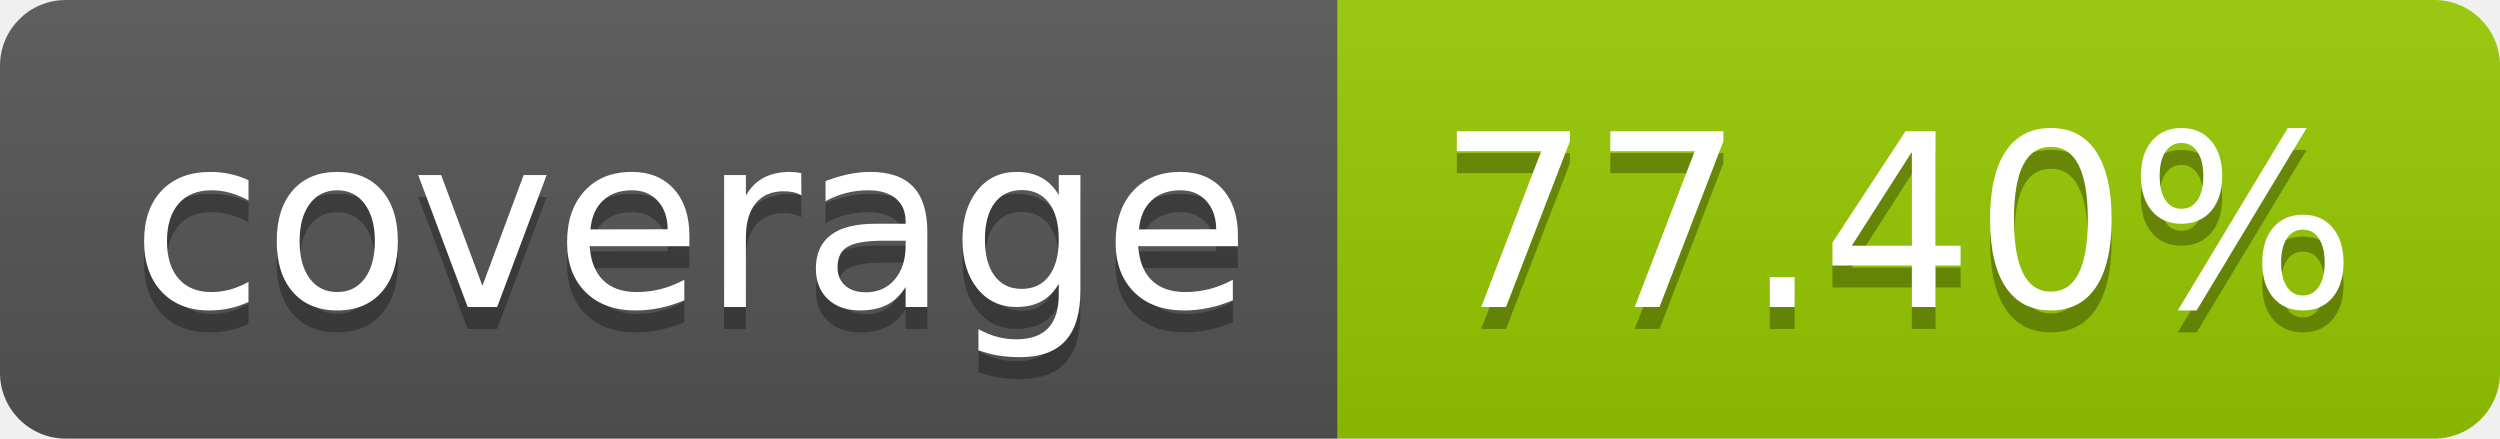
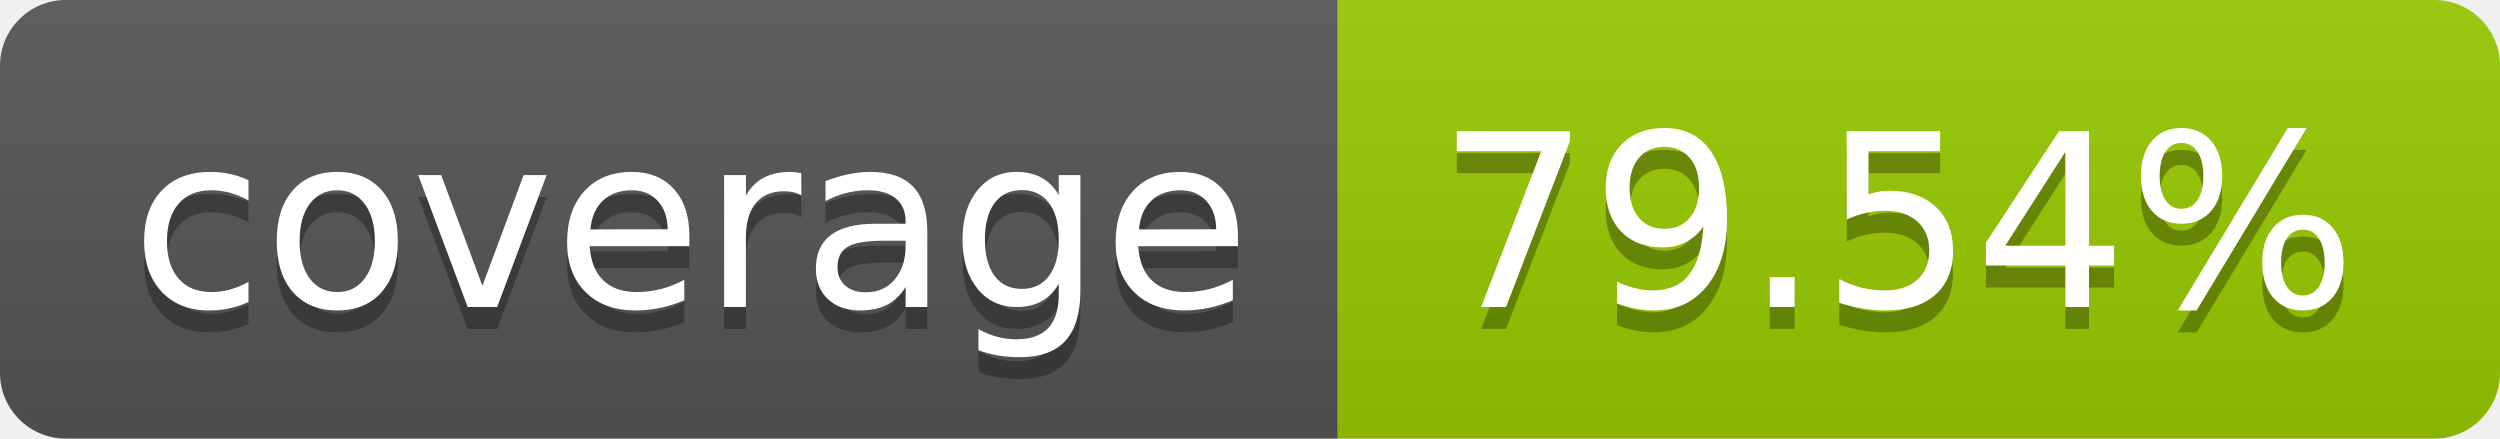
- <svg xmlns="http://www.w3.org/2000/svg" width="114" height="20" role="img" aria-label="coverage: 77.40%">
+ <svg xmlns="http://www.w3.org/2000/svg" width="114" height="20" role="img" aria-label="coverage: 79.54%">
  <linearGradient id="s" x2="0" y2="100%">
    <stop offset="0" stop-color="#bbb" stop-opacity=".1" />
    <stop offset="1" stop-opacity=".1" />
  </linearGradient>
  <clipPath id="r">
    <rect width="114" height="20" rx="3" fill="#fff" />
  </clipPath>
  <g clip-path="url(#r)">
    <rect width="61" height="20" fill="#555" />
    <rect x="61" width="53" height="20" fill="#97ca00" />
    <rect width="114" height="20" fill="url(#s)" />
  </g>
  <g fill="#fff" text-anchor="middle" font-family="Verdana,Geneva,DejaVu Sans,sans-serif" text-rendering="geometricPrecision" font-size="110">
    <text aria-hidden="true" x="315" y="150" fill="#010101" fill-opacity=".3" transform="scale(.1)" textLength="510">coverage</text>
    <text x="315" y="140" transform="scale(.1)" fill="#fff" textLength="510">coverage</text>
-     <text aria-hidden="true" x="865" y="150" fill="#010101" fill-opacity=".3" transform="scale(.1)" textLength="430">77.40%</text>
-     <text x="865" y="140" transform="scale(.1)" fill="#fff" textLength="430">77.40%</text>
+     <text aria-hidden="true" x="865" y="150" fill="#010101" fill-opacity=".3" transform="scale(.1)" textLength="430">79.54%</text>
+     <text x="865" y="140" transform="scale(.1)" fill="#fff" textLength="430">79.54%</text>
  </g>
</svg>
